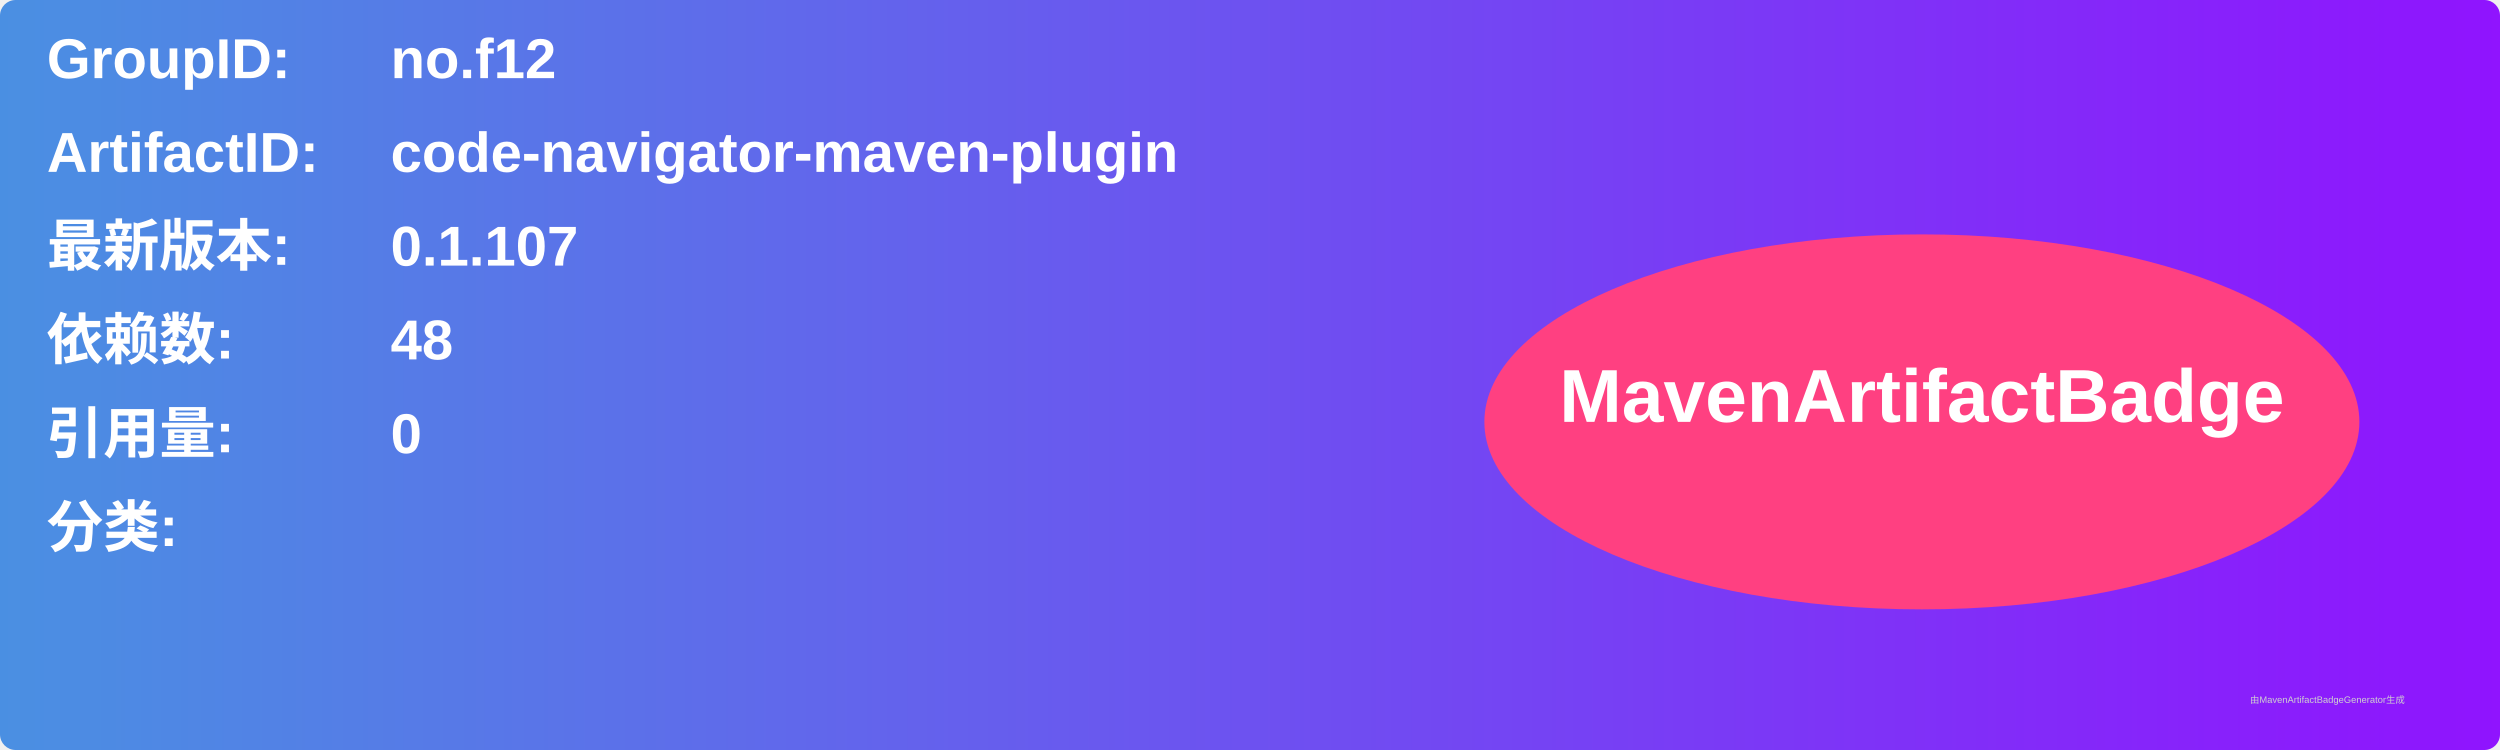
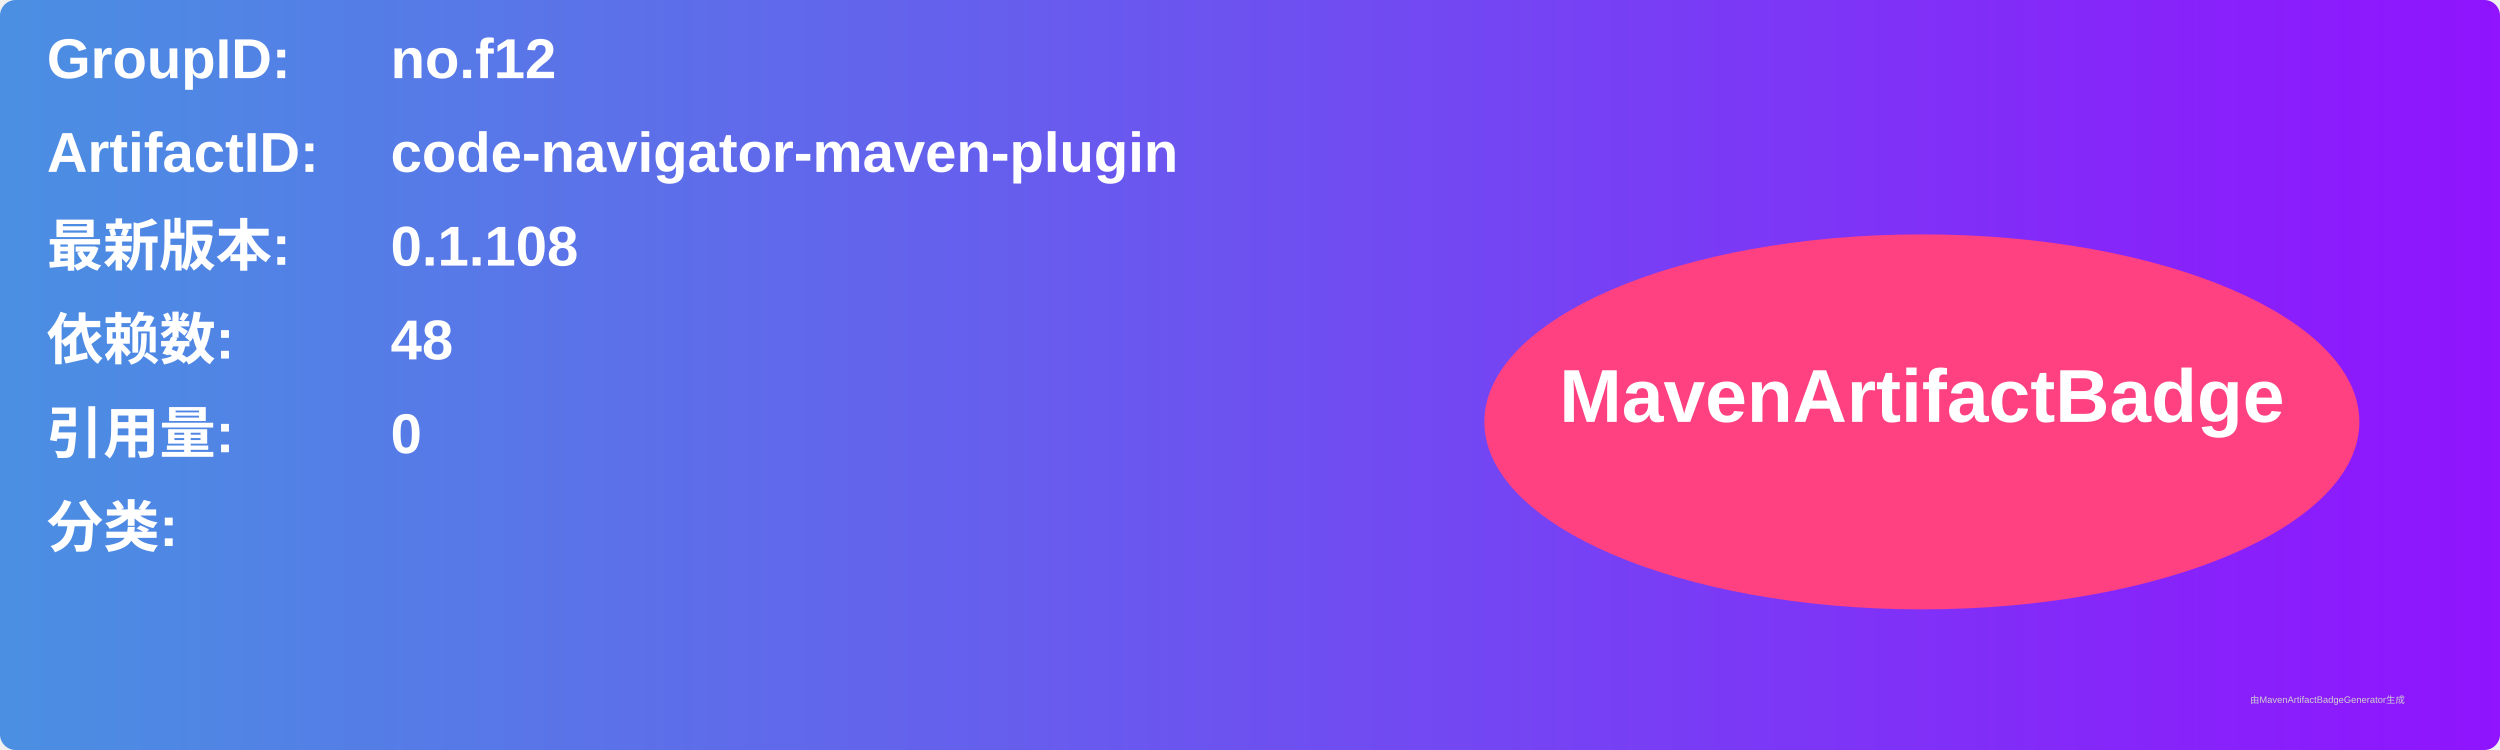
<svg xmlns="http://www.w3.org/2000/svg" width="800" height="240" viewBox="0 0 800 240">
  <linearGradient id="grad" x1="0%" y1="0%" x2="100%" y2="0%">
    <stop offset="0%" stop-color="#4a90e2" />
    <stop offset="100%" stop-color="#9013fe" />
  </linearGradient>
  <rect width="100%" height="100%" rx="5" ry="5" fill="url(#grad)" />
  <g transform="translate(15, 15)">
    <text x="0" y="10" font-family="Arial" font-size="18" fill="white" font-weight="bold" width="260">GroupID:</text>
    <text x="110" y="10" font-family="Arial" font-size="18" fill="white" font-weight="bold" width="460">no.f12</text>
    <text x="0" y="40" font-family="Arial" font-size="18" fill="white" font-weight="bold" width="260">ArtifactID:</text>
    <text x="110" y="40" font-family="Arial" font-size="18" fill="white" font-weight="bold" width="460">code-navigator-maven-plugin</text>
    <text x="0" y="70" font-family="Arial" font-size="18" fill="white" font-weight="bold">最新版本:</text>
    <text x="110" y="70" font-family="Arial" font-size="18" fill="white" font-weight="bold">
-       <tspan font-weight="bold">0.1.107</tspan>
+       <tspan font-weight="bold">0.1.108</tspan>
    </text>
    <text x="0" y="100" font-family="Arial" font-size="18" fill="white" font-weight="bold">依赖数: </text>
    <text x="110" y="100" font-family="Arial" font-size="18" fill="white">
      <tspan font-weight="bold">48</tspan>
    </text>
    <text x="0" y="130" font-family="Arial" font-size="18" fill="white" font-weight="bold">引用量: </text>
    <text x="110" y="130" font-family="Arial" font-size="18" fill="white">
      <tspan font-weight="bold">0</tspan>
    </text>
    <text x="0" y="160" font-family="Arial" font-size="18" fill="white" font-weight="bold">分类:</text>
    <text x="10" y="190" font-family="Arial" font-size="10" fill="white">
      <tspan font-weight="bold" />
    </text>
    <ellipse cx="600" cy="120" rx="140" ry="60" fill="#ff4081" />
    <text x="600" y="120" text-anchor="middle" font-family="Arial" font-size="24" fill="white" font-weight="bold">MavenArtifactBadge</text>
  </g>
  <text x="720" y="225" font-family="Arial" font-size="3" fill="#d0d0d0">由MavenArtifactBadgeGenerator生成</text>
</svg>
